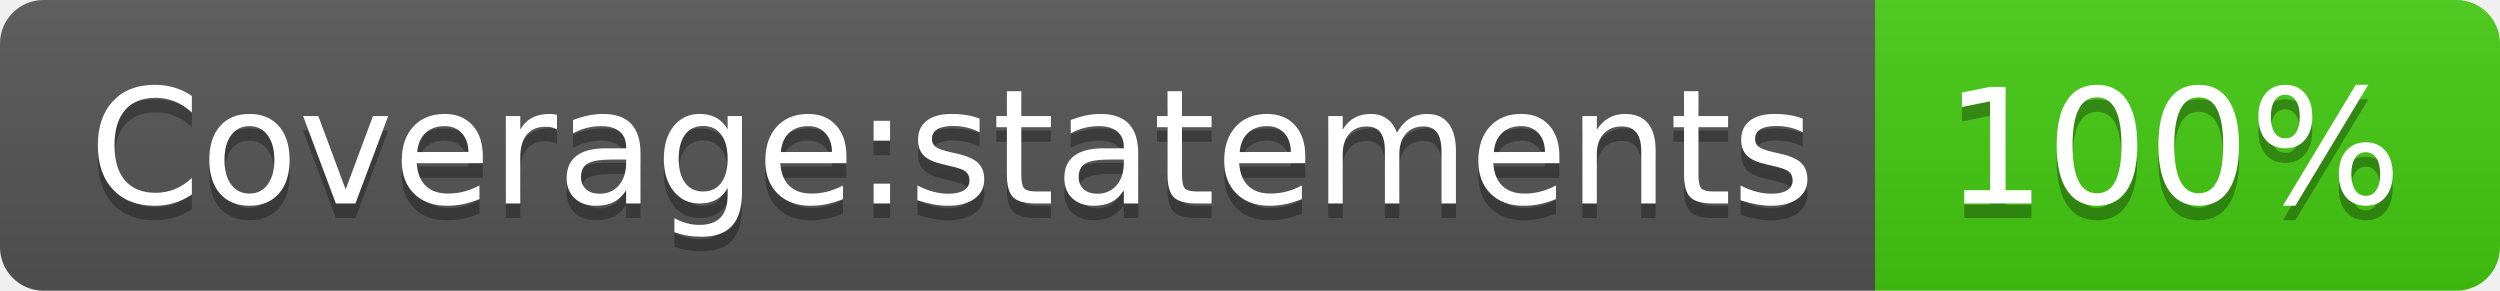
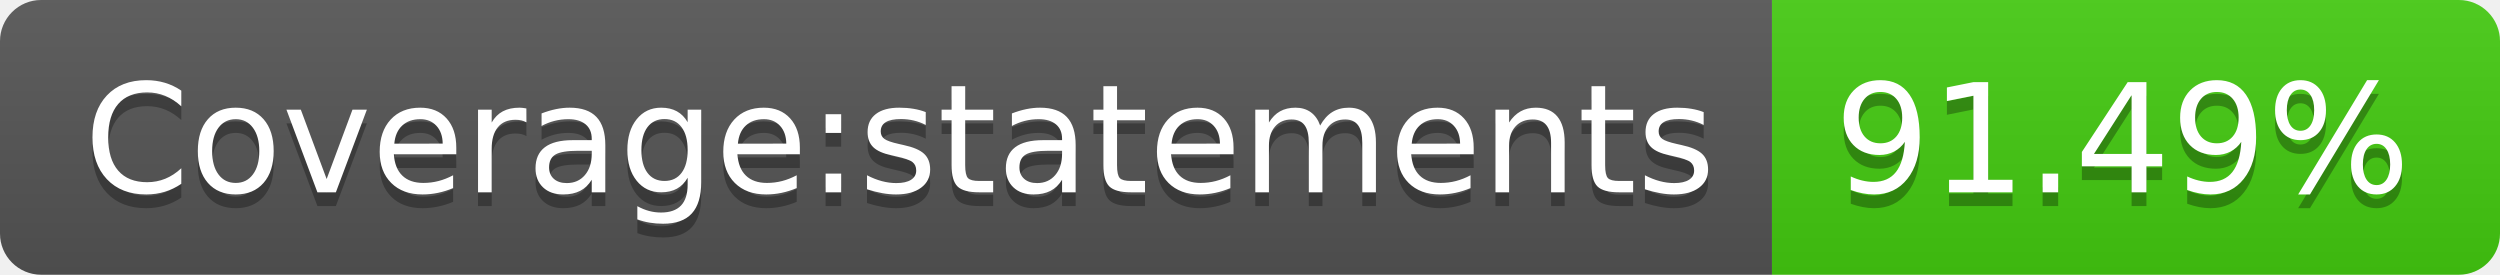
- <svg xmlns="http://www.w3.org/2000/svg" width="172" height="20" role="img" aria-label="Coverage:statements: 100%">
+ <svg xmlns="http://www.w3.org/2000/svg" width="182" height="20" role="img" aria-label="Coverage:statements: 91.49%">
  <linearGradient id="s" x2="0" y2="100%">
    <stop offset="0" stop-color="#bbb" stop-opacity=".1" />
    <stop offset="1" stop-opacity=".1" />
  </linearGradient>
  <clipPath id="r">
-     <rect width="172" height="20" rx="3" fill="#fff" />
+     <rect width="182" height="20" rx="3" fill="#fff" />
  </clipPath>
  <g clip-path="url(#r)">
    <rect width="129" height="20" fill="#555" />
-     <rect x="129" width="43" height="20" fill="#4c1" />
-     <rect width="172" height="20" fill="url(#s)" />
+     <rect x="129" width="53" height="20" fill="#4c1" />
+     <rect width="182" height="20" fill="url(#s)" />
  </g>
  <g fill="#fff" text-anchor="middle" font-family="Verdana,Geneva,DejaVu Sans,sans-serif" text-rendering="geometricPrecision" font-size="110">
    <text aria-hidden="true" x="655" y="150" fill="#010101" fill-opacity=".3" transform="scale(.1)" textLength="1190">Coverage:statements</text>
    <text x="655" y="140" transform="scale(.1)" fill="#fff" textLength="1190">Coverage:statements</text>
-     <text aria-hidden="true" x="1495" y="150" fill="#010101" fill-opacity=".3" transform="scale(.1)" textLength="330">100%</text>
-     <text x="1495" y="140" transform="scale(.1)" fill="#fff" textLength="330">100%</text>
+     <text aria-hidden="true" x="1545" y="150" fill="#010101" fill-opacity=".3" transform="scale(.1)" textLength="430">91.49%</text>
+     <text x="1545" y="140" transform="scale(.1)" fill="#fff" textLength="430">91.49%</text>
  </g>
</svg>
